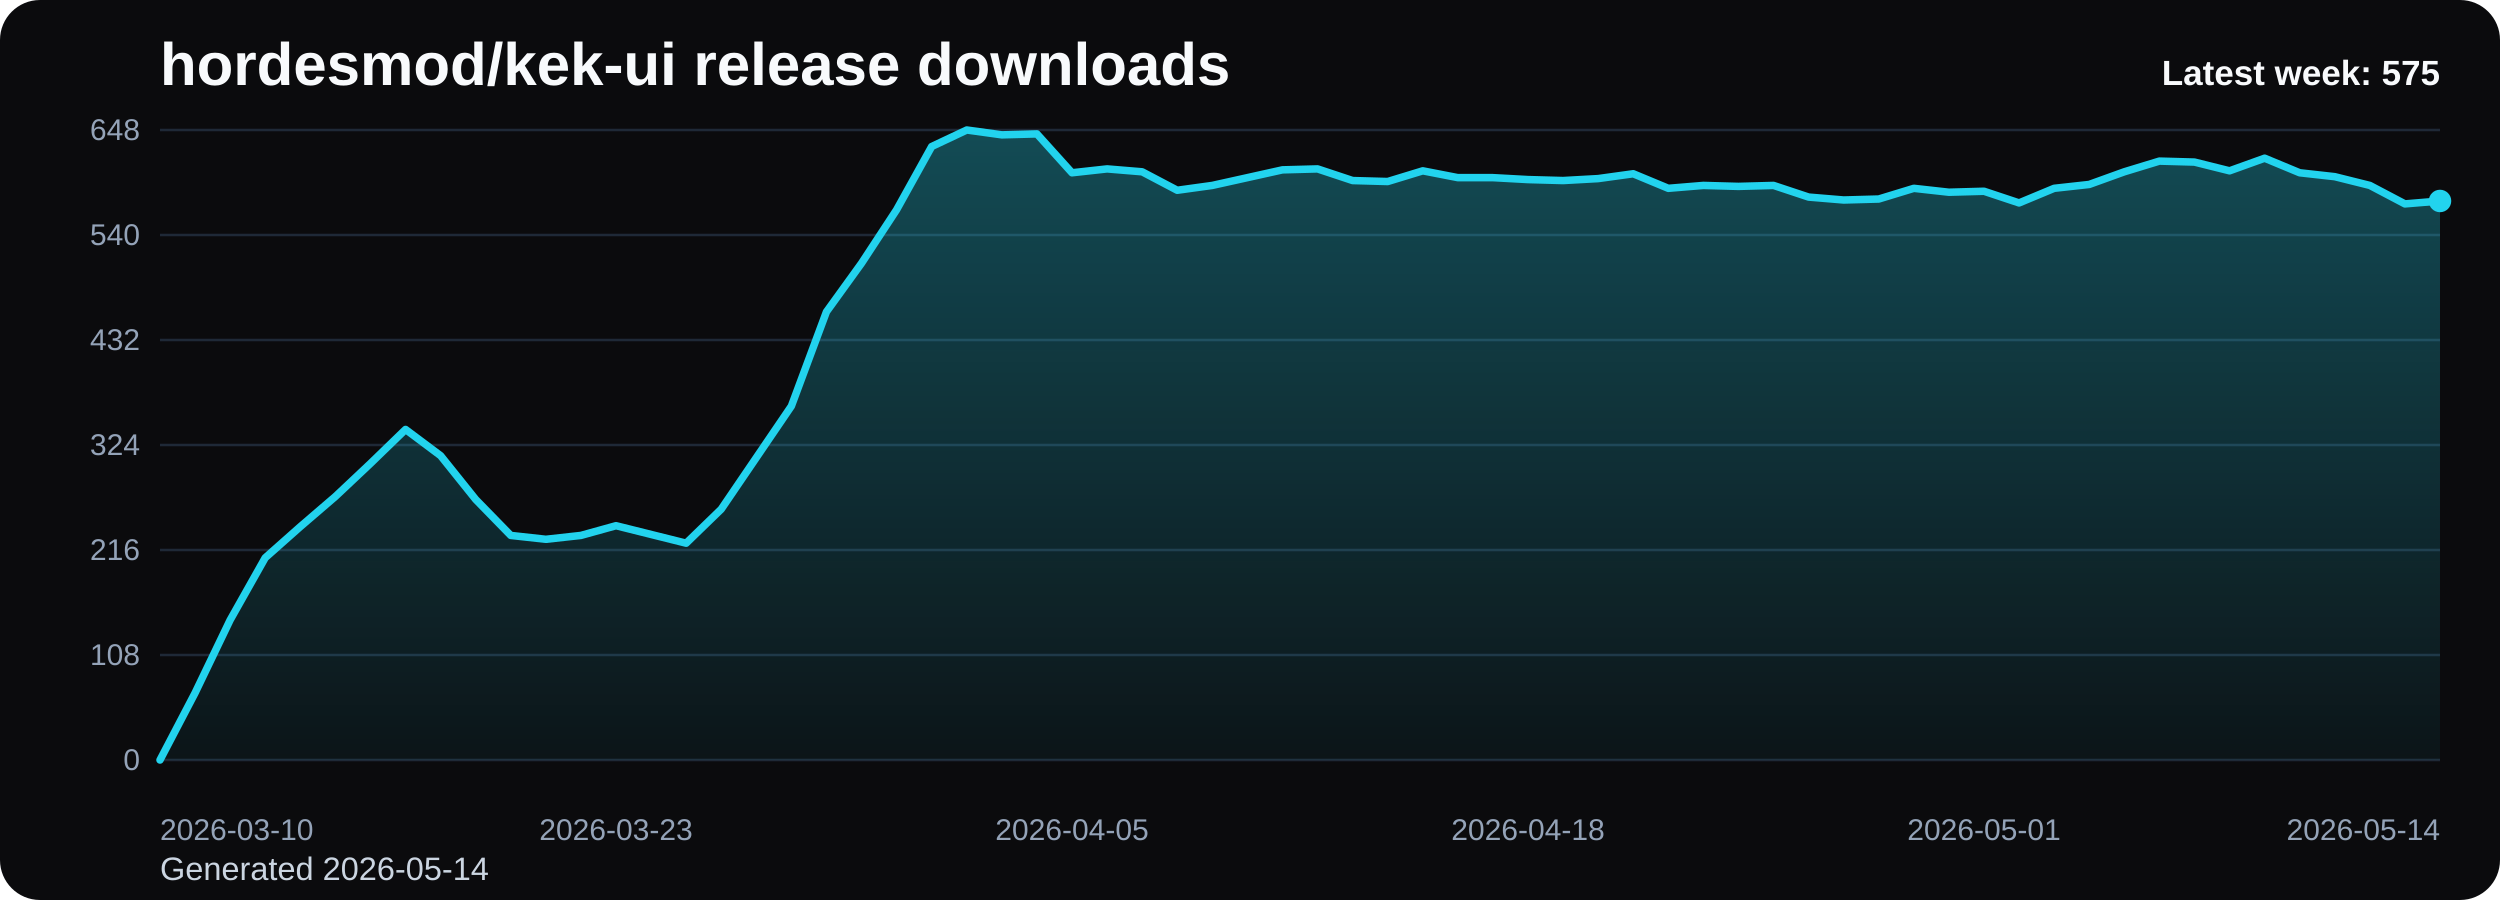
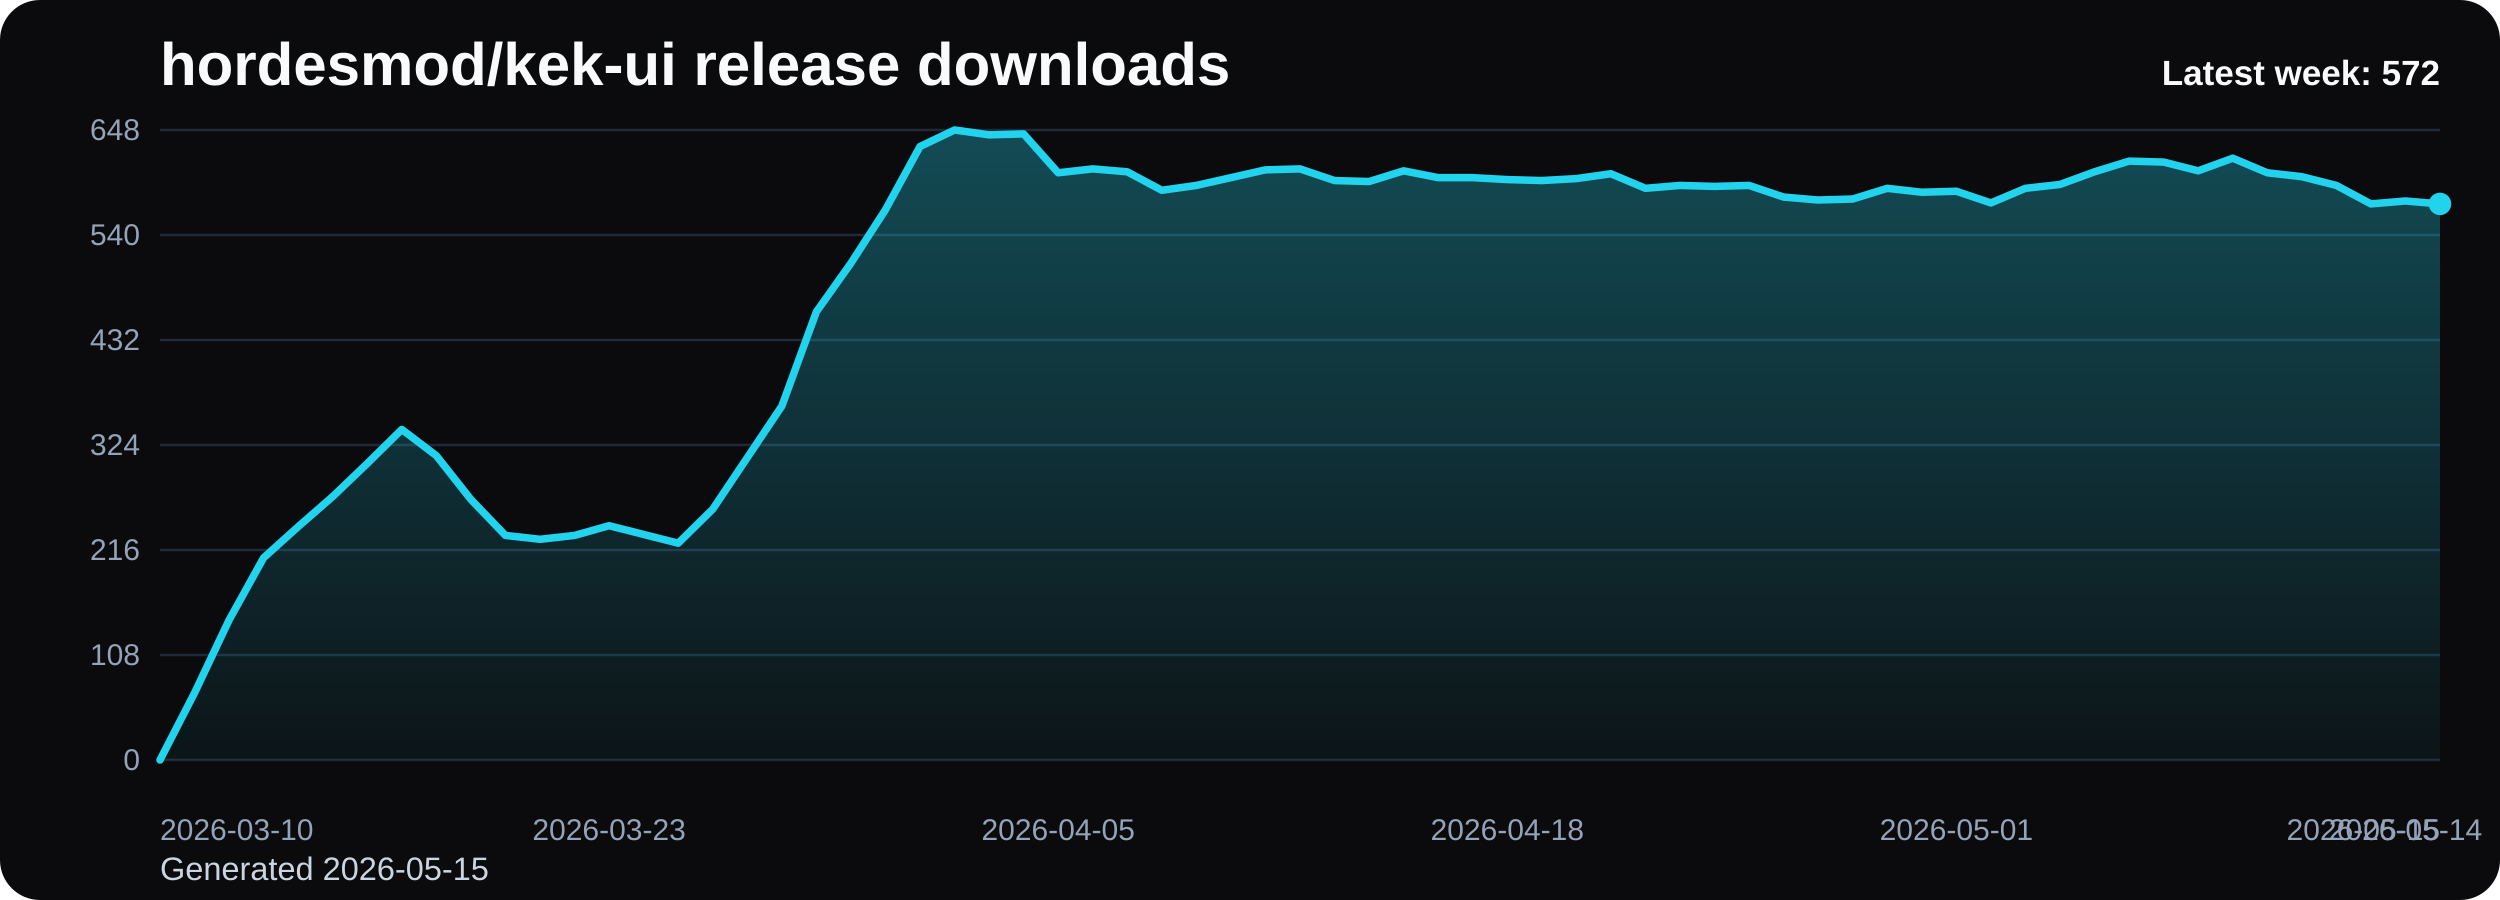
<svg xmlns="http://www.w3.org/2000/svg" viewBox="0 0 1000 360" role="img" aria-label="hordesmod/kek-ui release downloads chart">
  <defs>
    <linearGradient id="fill-weekly-black" x1="0" y1="0" x2="0" y2="1">
      <stop offset="0%" stop-color="#22d3ee" stop-opacity="0.32" />
      <stop offset="100%" stop-color="#22d3ee" stop-opacity="0.05" />
    </linearGradient>
    <style>
      .bg { fill: #0b0b0d; }
      .title { font: 700 24px Arial, sans-serif; fill: #f8fafc; }
      .sub { font: 400 13px Arial, sans-serif; fill: #cbd5e1; }
      .grid { stroke: #1f2937; stroke-width: 1; }
      .axis { font: 400 12px Arial, sans-serif; fill: #94a3b8; }
      .line { fill: none; stroke: #22d3ee; stroke-width: 3; stroke-linecap: round; stroke-linejoin: round; }
      .dot { fill: #22d3ee; }
      .value { font: 600 11px Arial, sans-serif; fill: #cbd5e1; }
      .latest { font: 700 14px Arial, sans-serif; fill: #f8fafc; }
    </style>
  </defs>
  <rect class="bg" x="0" y="0" width="1000" height="360" rx="16" />
  <text class="title" x="64" y="34">hordesmod/kek-ui release downloads</text>
-   <text class="sub" x="64" y="352">Generated 2026-05-14</text>
+   <text class="sub" x="64" y="352">Generated 2026-05-15</text>
  <line x1="64" y1="52.00" x2="976" y2="52.00" class="grid" />
  <text x="56" y="56.00" text-anchor="end" class="axis">648</text>
  <line x1="64" y1="94.00" x2="976" y2="94.00" class="grid" />
  <text x="56" y="98.00" text-anchor="end" class="axis">540</text>
  <line x1="64" y1="136.00" x2="976" y2="136.00" class="grid" />
  <text x="56" y="140.00" text-anchor="end" class="axis">432</text>
  <line x1="64" y1="178.00" x2="976" y2="178.00" class="grid" />
  <text x="56" y="182.00" text-anchor="end" class="axis">324</text>
  <line x1="64" y1="220.00" x2="976" y2="220.00" class="grid" />
  <text x="56" y="224.00" text-anchor="end" class="axis">216</text>
  <line x1="64" y1="262.00" x2="976" y2="262.00" class="grid" />
  <text x="56" y="266.00" text-anchor="end" class="axis">108</text>
  <line x1="64" y1="304.00" x2="976" y2="304.00" class="grid" />
  <text x="56" y="308.00" text-anchor="end" class="axis">0</text>
-   <path d="M 64.00 304 L 64.00 304.00 L 78.03 277.17 L 92.06 248.00 L 106.09 223.11 L 120.12 210.67 L 134.15 198.61 L 148.18 185.39 L 162.22 171.78 L 176.25 182.28 L 190.28 199.78 L 204.31 214.17 L 218.34 215.72 L 232.37 214.17 L 246.40 210.28 L 260.43 213.78 L 274.46 217.28 L 288.49 203.67 L 302.52 183.06 L 316.55 162.44 L 330.58 124.72 L 344.62 105.28 L 358.65 83.89 L 372.68 58.61 L 386.71 52.00 L 400.74 53.94 L 414.77 53.56 L 428.80 69.11 L 442.83 67.56 L 456.86 68.72 L 470.89 76.11 L 484.92 74.17 L 498.95 71.06 L 512.98 67.94 L 527.02 67.56 L 541.05 72.22 L 555.08 72.61 L 569.11 68.33 L 583.14 71.06 L 597.17 71.06 L 611.20 71.83 L 625.23 72.22 L 639.26 71.44 L 653.29 69.50 L 667.32 75.33 L 681.35 74.17 L 695.38 74.56 L 709.42 74.17 L 723.45 78.83 L 737.48 80.00 L 751.51 79.61 L 765.54 75.33 L 779.57 76.89 L 793.60 76.50 L 807.63 81.17 L 821.66 75.33 L 835.69 73.78 L 849.72 68.72 L 863.75 64.44 L 877.78 64.83 L 891.82 68.33 L 905.85 63.28 L 919.88 69.11 L 933.91 70.67 L 947.94 74.17 L 961.97 81.56 L 976.00 80.39 L 976.00 304 Z" fill="url(#fill-weekly-black)" />
-   <polyline class="line" points="64.00,304.00 78.03,277.17 92.06,248.00 106.09,223.11 120.12,210.67 134.15,198.61 148.18,185.39 162.22,171.78 176.25,182.28 190.28,199.78 204.31,214.17 218.34,215.72 232.37,214.17 246.40,210.28 260.43,213.78 274.46,217.28 288.49,203.67 302.52,183.06 316.55,162.44 330.58,124.72 344.62,105.28 358.65,83.89 372.68,58.61 386.71,52.00 400.74,53.94 414.77,53.56 428.80,69.11 442.83,67.56 456.86,68.72 470.89,76.11 484.92,74.17 498.95,71.06 512.98,67.94 527.02,67.56 541.05,72.22 555.08,72.61 569.11,68.33 583.14,71.06 597.17,71.06 611.20,71.83 625.23,72.22 639.26,71.44 653.29,69.50 667.32,75.33 681.35,74.17 695.38,74.56 709.42,74.17 723.45,78.83 737.48,80.00 751.51,79.61 765.54,75.33 779.57,76.89 793.60,76.50 807.63,81.17 821.66,75.33 835.69,73.78 849.72,68.72 863.75,64.44 877.78,64.83 891.82,68.33 905.85,63.28 919.88,69.11 933.91,70.67 947.94,74.17 961.97,81.56 976.00,80.39" />
-   <circle class="dot" cx="976.00" cy="80.39" r="4.5" />
+   <path d="M 64.00 304 L 64.00 304.00 L 77.82 277.17 L 91.64 248.00 L 105.45 223.11 L 119.27 210.67 L 133.09 198.61 L 146.91 185.39 L 160.73 171.78 L 174.55 182.28 L 188.36 199.78 L 202.18 214.17 L 216.00 215.72 L 229.82 214.17 L 243.64 210.28 L 257.45 213.78 L 271.27 217.28 L 285.09 203.67 L 298.91 183.06 L 312.73 162.44 L 326.55 124.72 L 340.36 105.28 L 354.18 83.89 L 368.00 58.61 L 381.82 52.00 L 395.64 53.94 L 409.45 53.56 L 423.27 69.11 L 437.09 67.56 L 450.91 68.72 L 464.73 76.11 L 478.55 74.17 L 492.36 71.06 L 506.18 67.94 L 520.00 67.56 L 533.82 72.22 L 547.64 72.61 L 561.45 68.33 L 575.27 71.06 L 589.09 71.06 L 602.91 71.83 L 616.73 72.22 L 630.55 71.44 L 644.36 69.50 L 658.18 75.33 L 672.00 74.17 L 685.82 74.56 L 699.64 74.17 L 713.45 78.83 L 727.27 80.00 L 741.09 79.61 L 754.91 75.33 L 768.73 76.89 L 782.55 76.50 L 796.36 81.17 L 810.18 75.33 L 824.00 73.78 L 837.82 68.72 L 851.64 64.44 L 865.45 64.83 L 879.27 68.33 L 893.09 63.28 L 906.91 69.11 L 920.73 70.67 L 934.55 74.17 L 948.36 81.56 L 962.18 80.39 L 976.00 81.56 L 976.00 304 Z" fill="url(#fill-weekly-black)" />
+   <polyline class="line" points="64.00,304.00 77.82,277.17 91.64,248.00 105.45,223.11 119.27,210.67 133.09,198.61 146.91,185.39 160.73,171.78 174.55,182.28 188.36,199.78 202.18,214.17 216.00,215.72 229.82,214.17 243.64,210.28 257.45,213.78 271.27,217.28 285.09,203.67 298.91,183.06 312.73,162.44 326.55,124.72 340.36,105.28 354.18,83.89 368.00,58.61 381.82,52.00 395.64,53.94 409.45,53.56 423.27,69.11 437.09,67.56 450.91,68.72 464.73,76.11 478.55,74.17 492.36,71.06 506.18,67.94 520.00,67.56 533.82,72.22 547.64,72.61 561.45,68.33 575.27,71.06 589.09,71.06 602.91,71.83 616.73,72.22 630.55,71.44 644.36,69.50 658.18,75.33 672.00,74.17 685.82,74.56 699.64,74.17 713.45,78.83 727.27,80.00 741.09,79.61 754.91,75.33 768.73,76.89 782.55,76.50 796.36,81.17 810.18,75.33 824.00,73.78 837.82,68.72 851.64,64.44 865.45,64.83 879.27,68.33 893.09,63.28 906.91,69.11 920.73,70.67 934.55,74.17 948.36,81.56 962.18,80.39 976.00,81.56" />
+   <circle class="dot" cx="976.00" cy="81.56" r="4.5" />
  <text class="axis" x="64.00" y="336" text-anchor="start">2026-03-10</text>
-   <text class="axis" x="246.40" y="336" text-anchor="middle">2026-03-23</text>
-   <text class="axis" x="428.80" y="336" text-anchor="middle">2026-04-05</text>
-   <text class="axis" x="611.20" y="336" text-anchor="middle">2026-04-18</text>
-   <text class="axis" x="793.60" y="336" text-anchor="middle">2026-05-01</text>
-   <text class="axis" x="976.00" y="336" text-anchor="end">2026-05-14</text>
-   <text class="latest" x="976" y="34" text-anchor="end">Latest week: 575</text>
+   <text class="axis" x="243.64" y="336" text-anchor="middle">2026-03-23</text>
+   <text class="axis" x="423.27" y="336" text-anchor="middle">2026-04-05</text>
+   <text class="axis" x="602.91" y="336" text-anchor="middle">2026-04-18</text>
+   <text class="axis" x="782.55" y="336" text-anchor="middle">2026-05-01</text>
+   <text class="axis" x="962.18" y="336" text-anchor="middle">2026-05-14</text>
+   <text class="axis" x="976.00" y="336" text-anchor="end">2026-05-15</text>
+   <text class="latest" x="976" y="34" text-anchor="end">Latest week: 572</text>
</svg>
